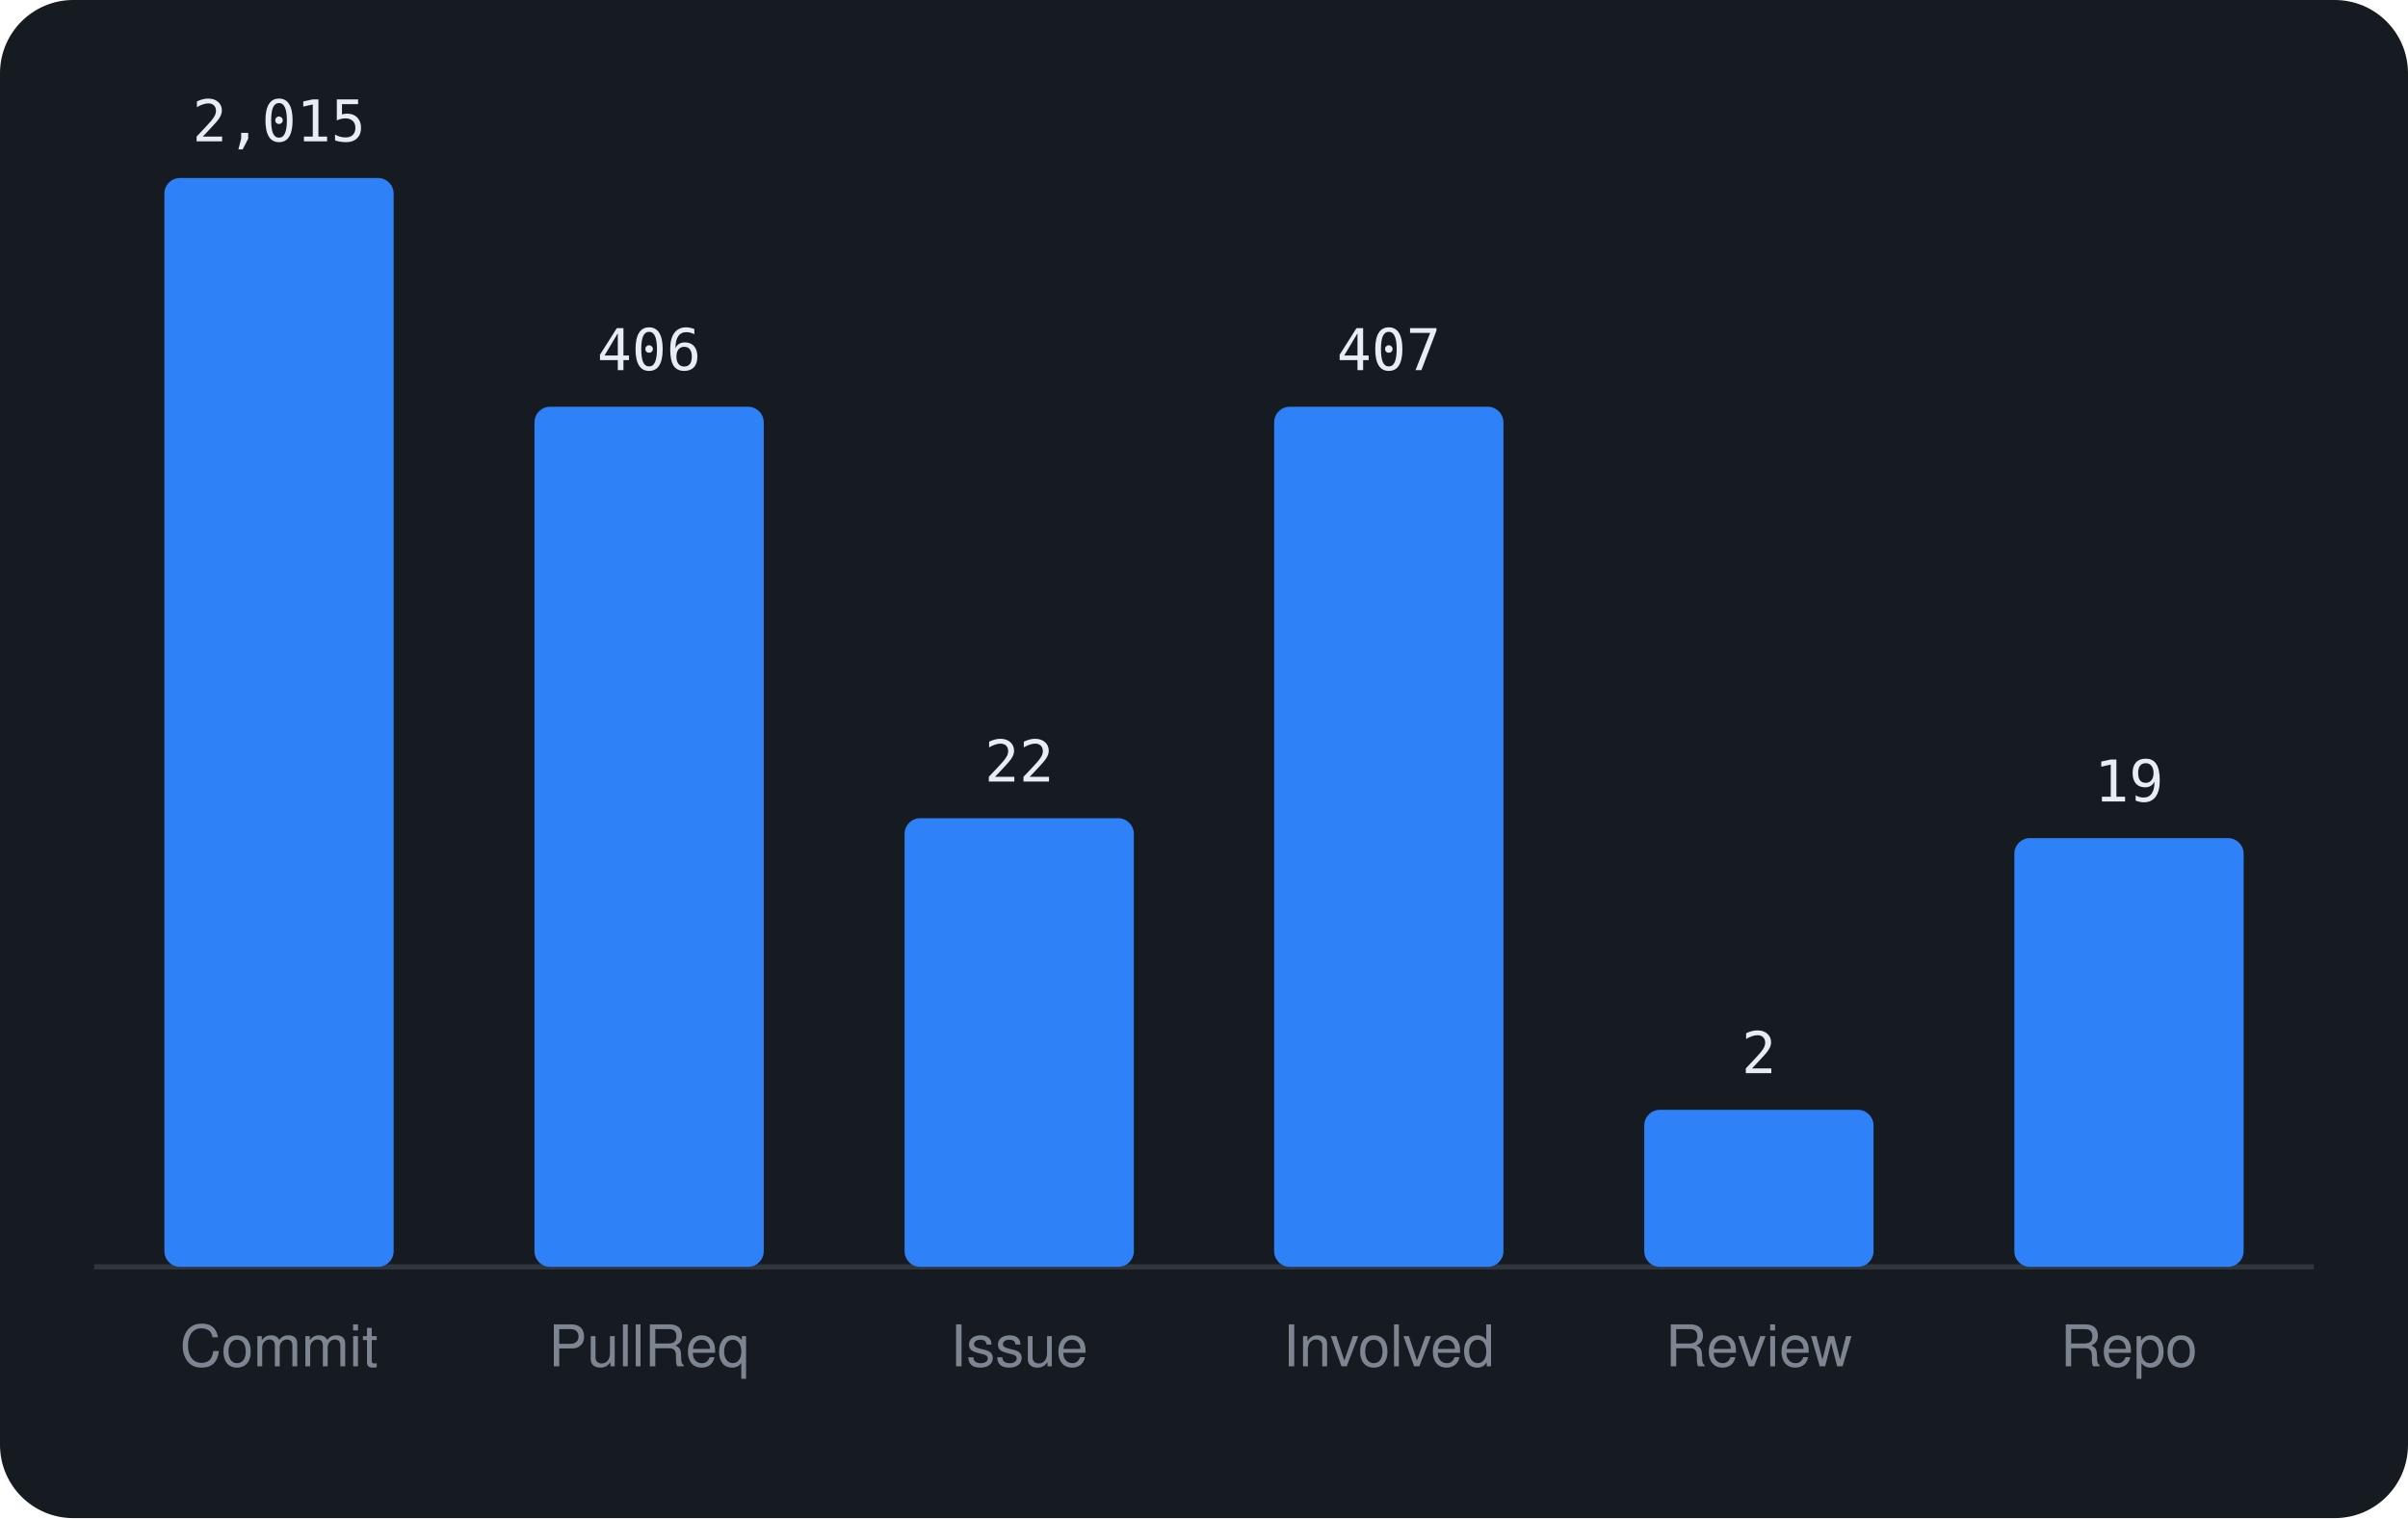
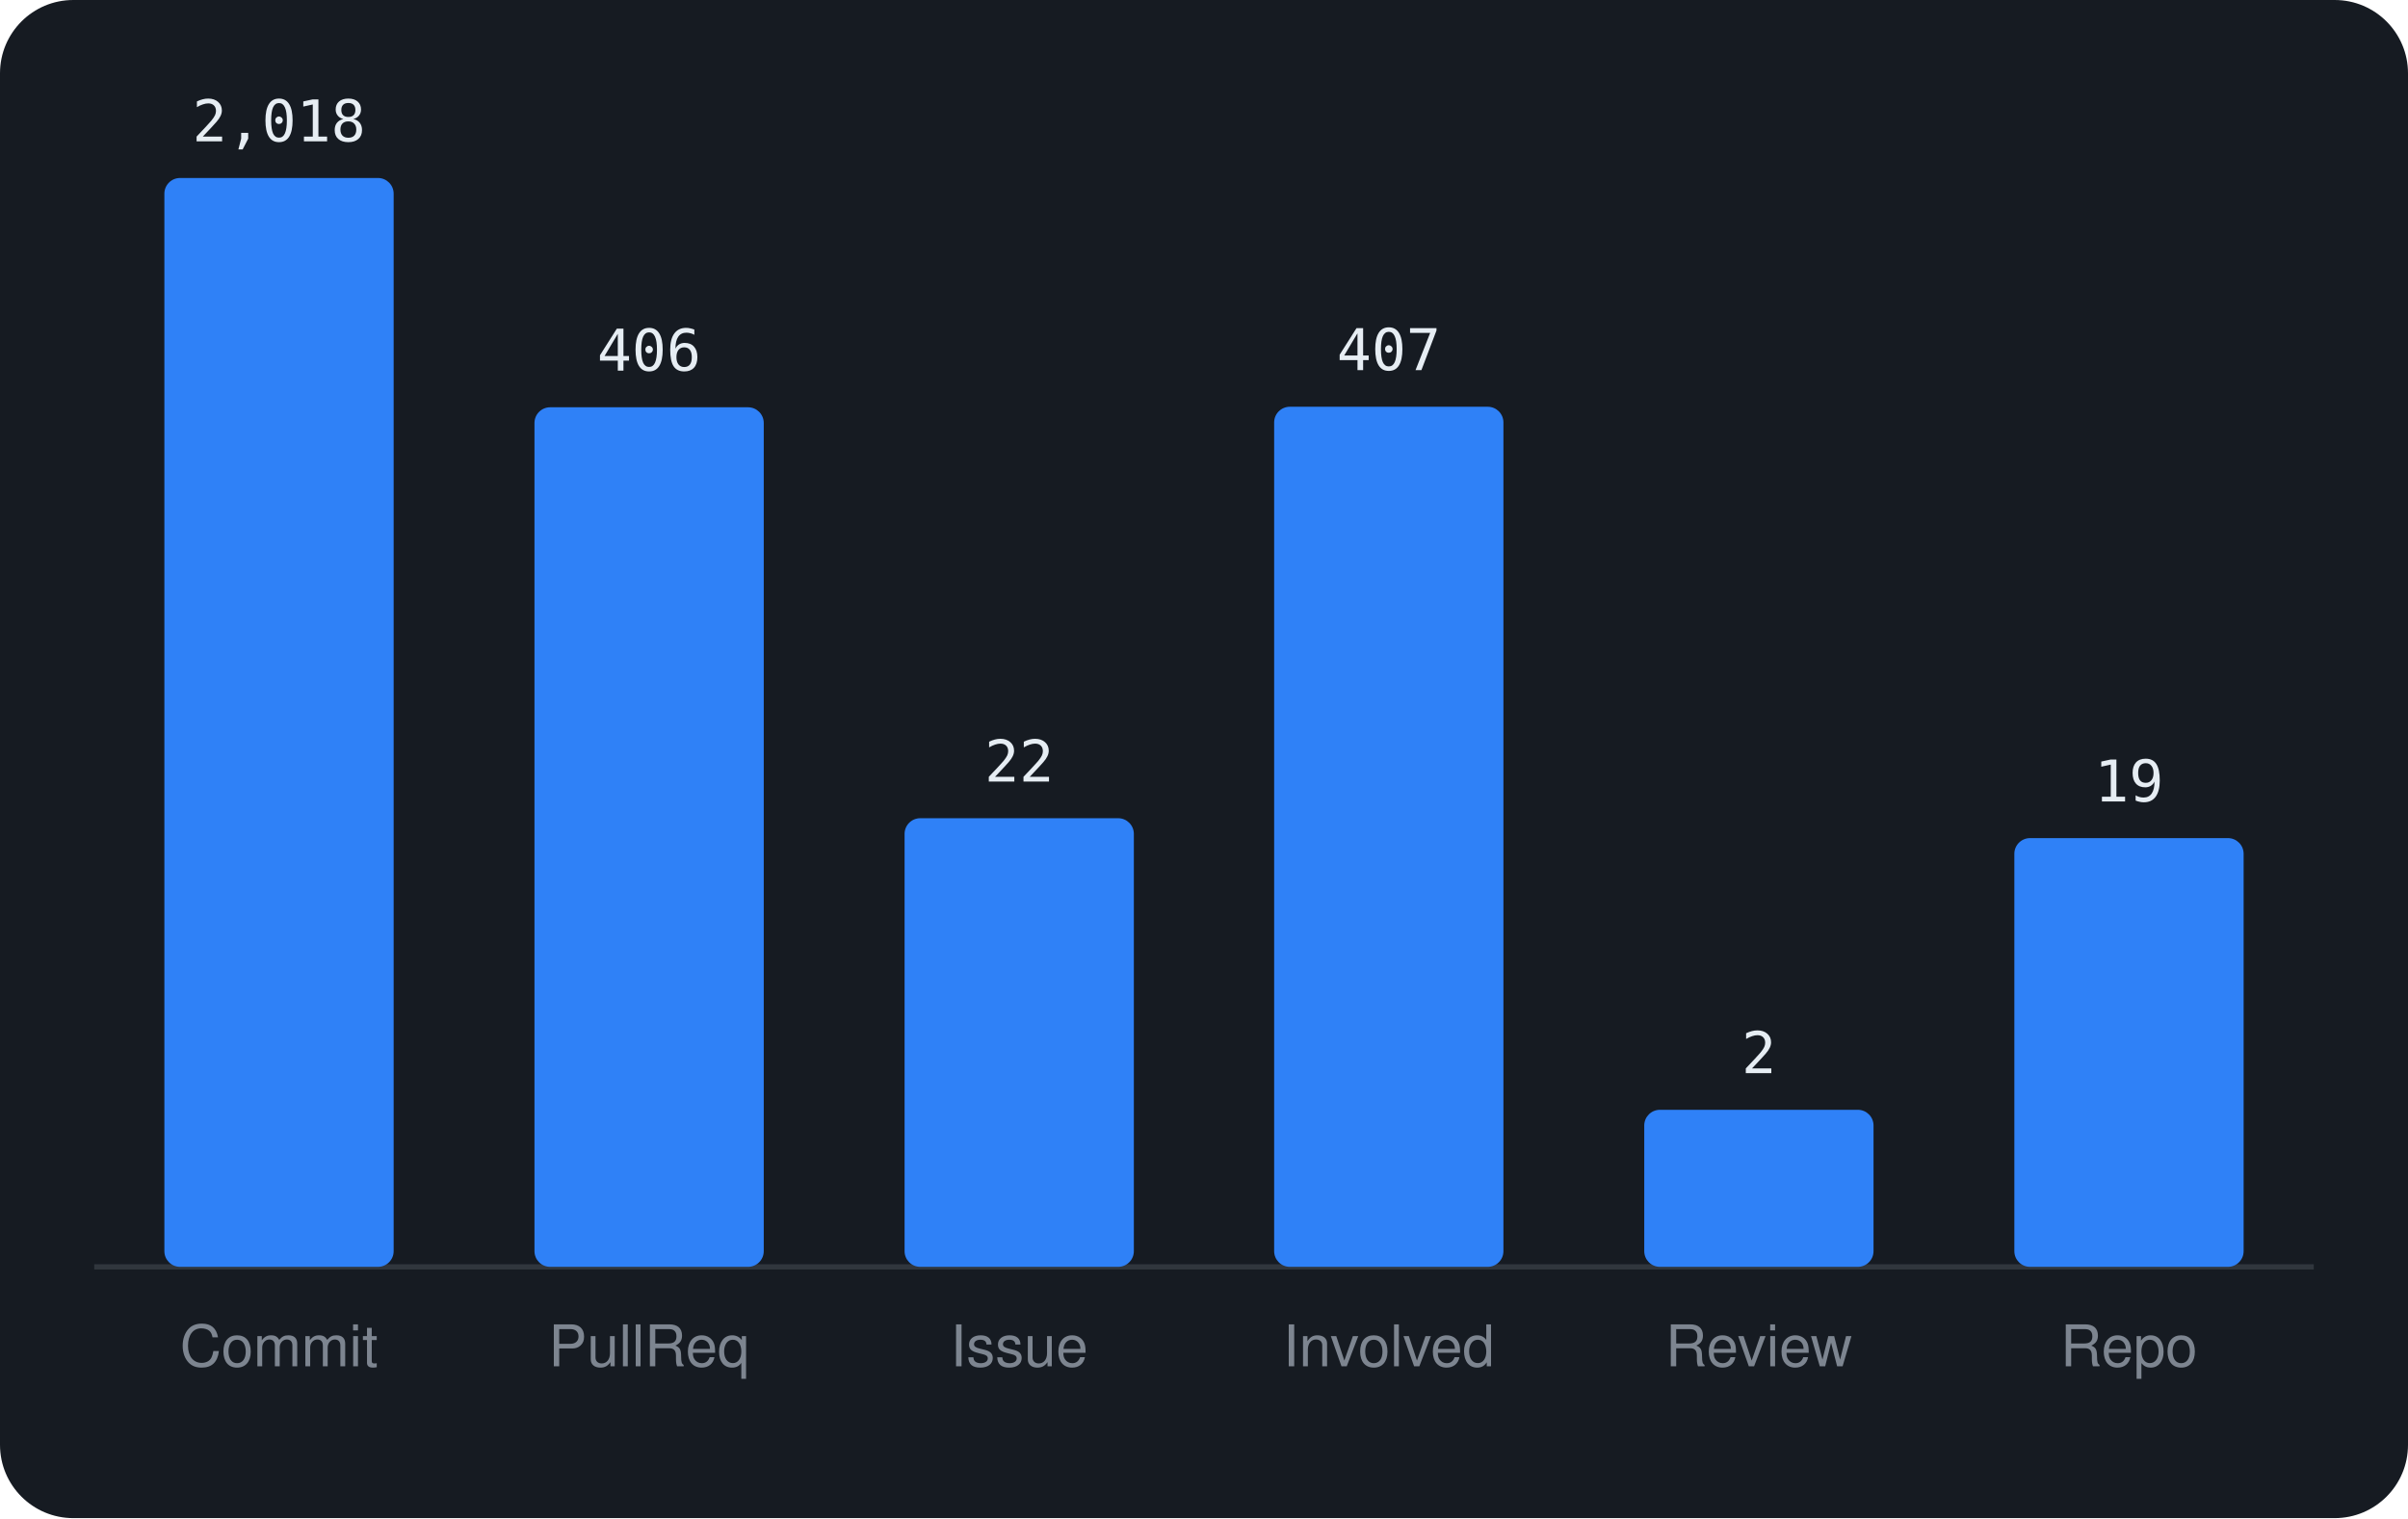
<svg xmlns="http://www.w3.org/2000/svg" viewBox="0 0 460 290" width="460" height="290" font-family="-apple-system,BlinkMacSystemFont,'Segoe UI',Helvetica,Arial,sans-serif">
  <rect width="460" height="290" rx="14" fill="#161b22" />
  <line x1="18" y1="242" x2="442" y2="242" stroke="#30363d" />
  <rect x="31.4" y="34.0" width="43.8" height="208.0" rx="3" fill="#2f81f7" />
-   <text x="53.3" y="27.0" text-anchor="middle" font-size="11" font-family="monospace" fill="#e6edf3">2,015</text>
+   <text x="53.3" y="27.0" text-anchor="middle" font-size="11" font-family="monospace" fill="#e6edf3">2,018</text>
  <text x="53.3" y="261" text-anchor="middle" font-size="11" fill="#7d8590">Commit</text>
-   <rect x="102.1" y="77.7" width="43.8" height="164.3" rx="3" fill="#2f81f7" />
-   <text x="124.0" y="70.7" text-anchor="middle" font-size="11" font-family="monospace" fill="#e6edf3">406</text>
+   <rect x="102.1" y="77.8" width="43.8" height="164.2" rx="3" fill="#2f81f7" />
+   <text x="124.0" y="70.8" text-anchor="middle" font-size="11" font-family="monospace" fill="#e6edf3">406</text>
  <text x="124.0" y="261" text-anchor="middle" font-size="11" fill="#7d8590">PullReq</text>
  <rect x="172.8" y="156.3" width="43.8" height="85.7" rx="3" fill="#2f81f7" />
  <text x="194.7" y="149.3" text-anchor="middle" font-size="11" font-family="monospace" fill="#e6edf3">22</text>
  <text x="194.7" y="261" text-anchor="middle" font-size="11" fill="#7d8590">Issue</text>
  <rect x="243.4" y="77.7" width="43.8" height="164.3" rx="3" fill="#2f81f7" />
  <text x="265.3" y="70.7" text-anchor="middle" font-size="11" font-family="monospace" fill="#e6edf3">407</text>
  <text x="265.3" y="261" text-anchor="middle" font-size="11" fill="#7d8590">Involved</text>
  <rect x="314.1" y="212.0" width="43.8" height="30.0" rx="3" fill="#2f81f7" />
  <text x="336.0" y="205.0" text-anchor="middle" font-size="11" font-family="monospace" fill="#e6edf3">2</text>
  <text x="336.0" y="261" text-anchor="middle" font-size="11" fill="#7d8590">Review</text>
  <rect x="384.8" y="160.1" width="43.8" height="81.9" rx="3" fill="#2f81f7" />
  <text x="406.7" y="153.1" text-anchor="middle" font-size="11" font-family="monospace" fill="#e6edf3">19</text>
  <text x="406.7" y="261" text-anchor="middle" font-size="11" fill="#7d8590">Repo</text>
</svg>
